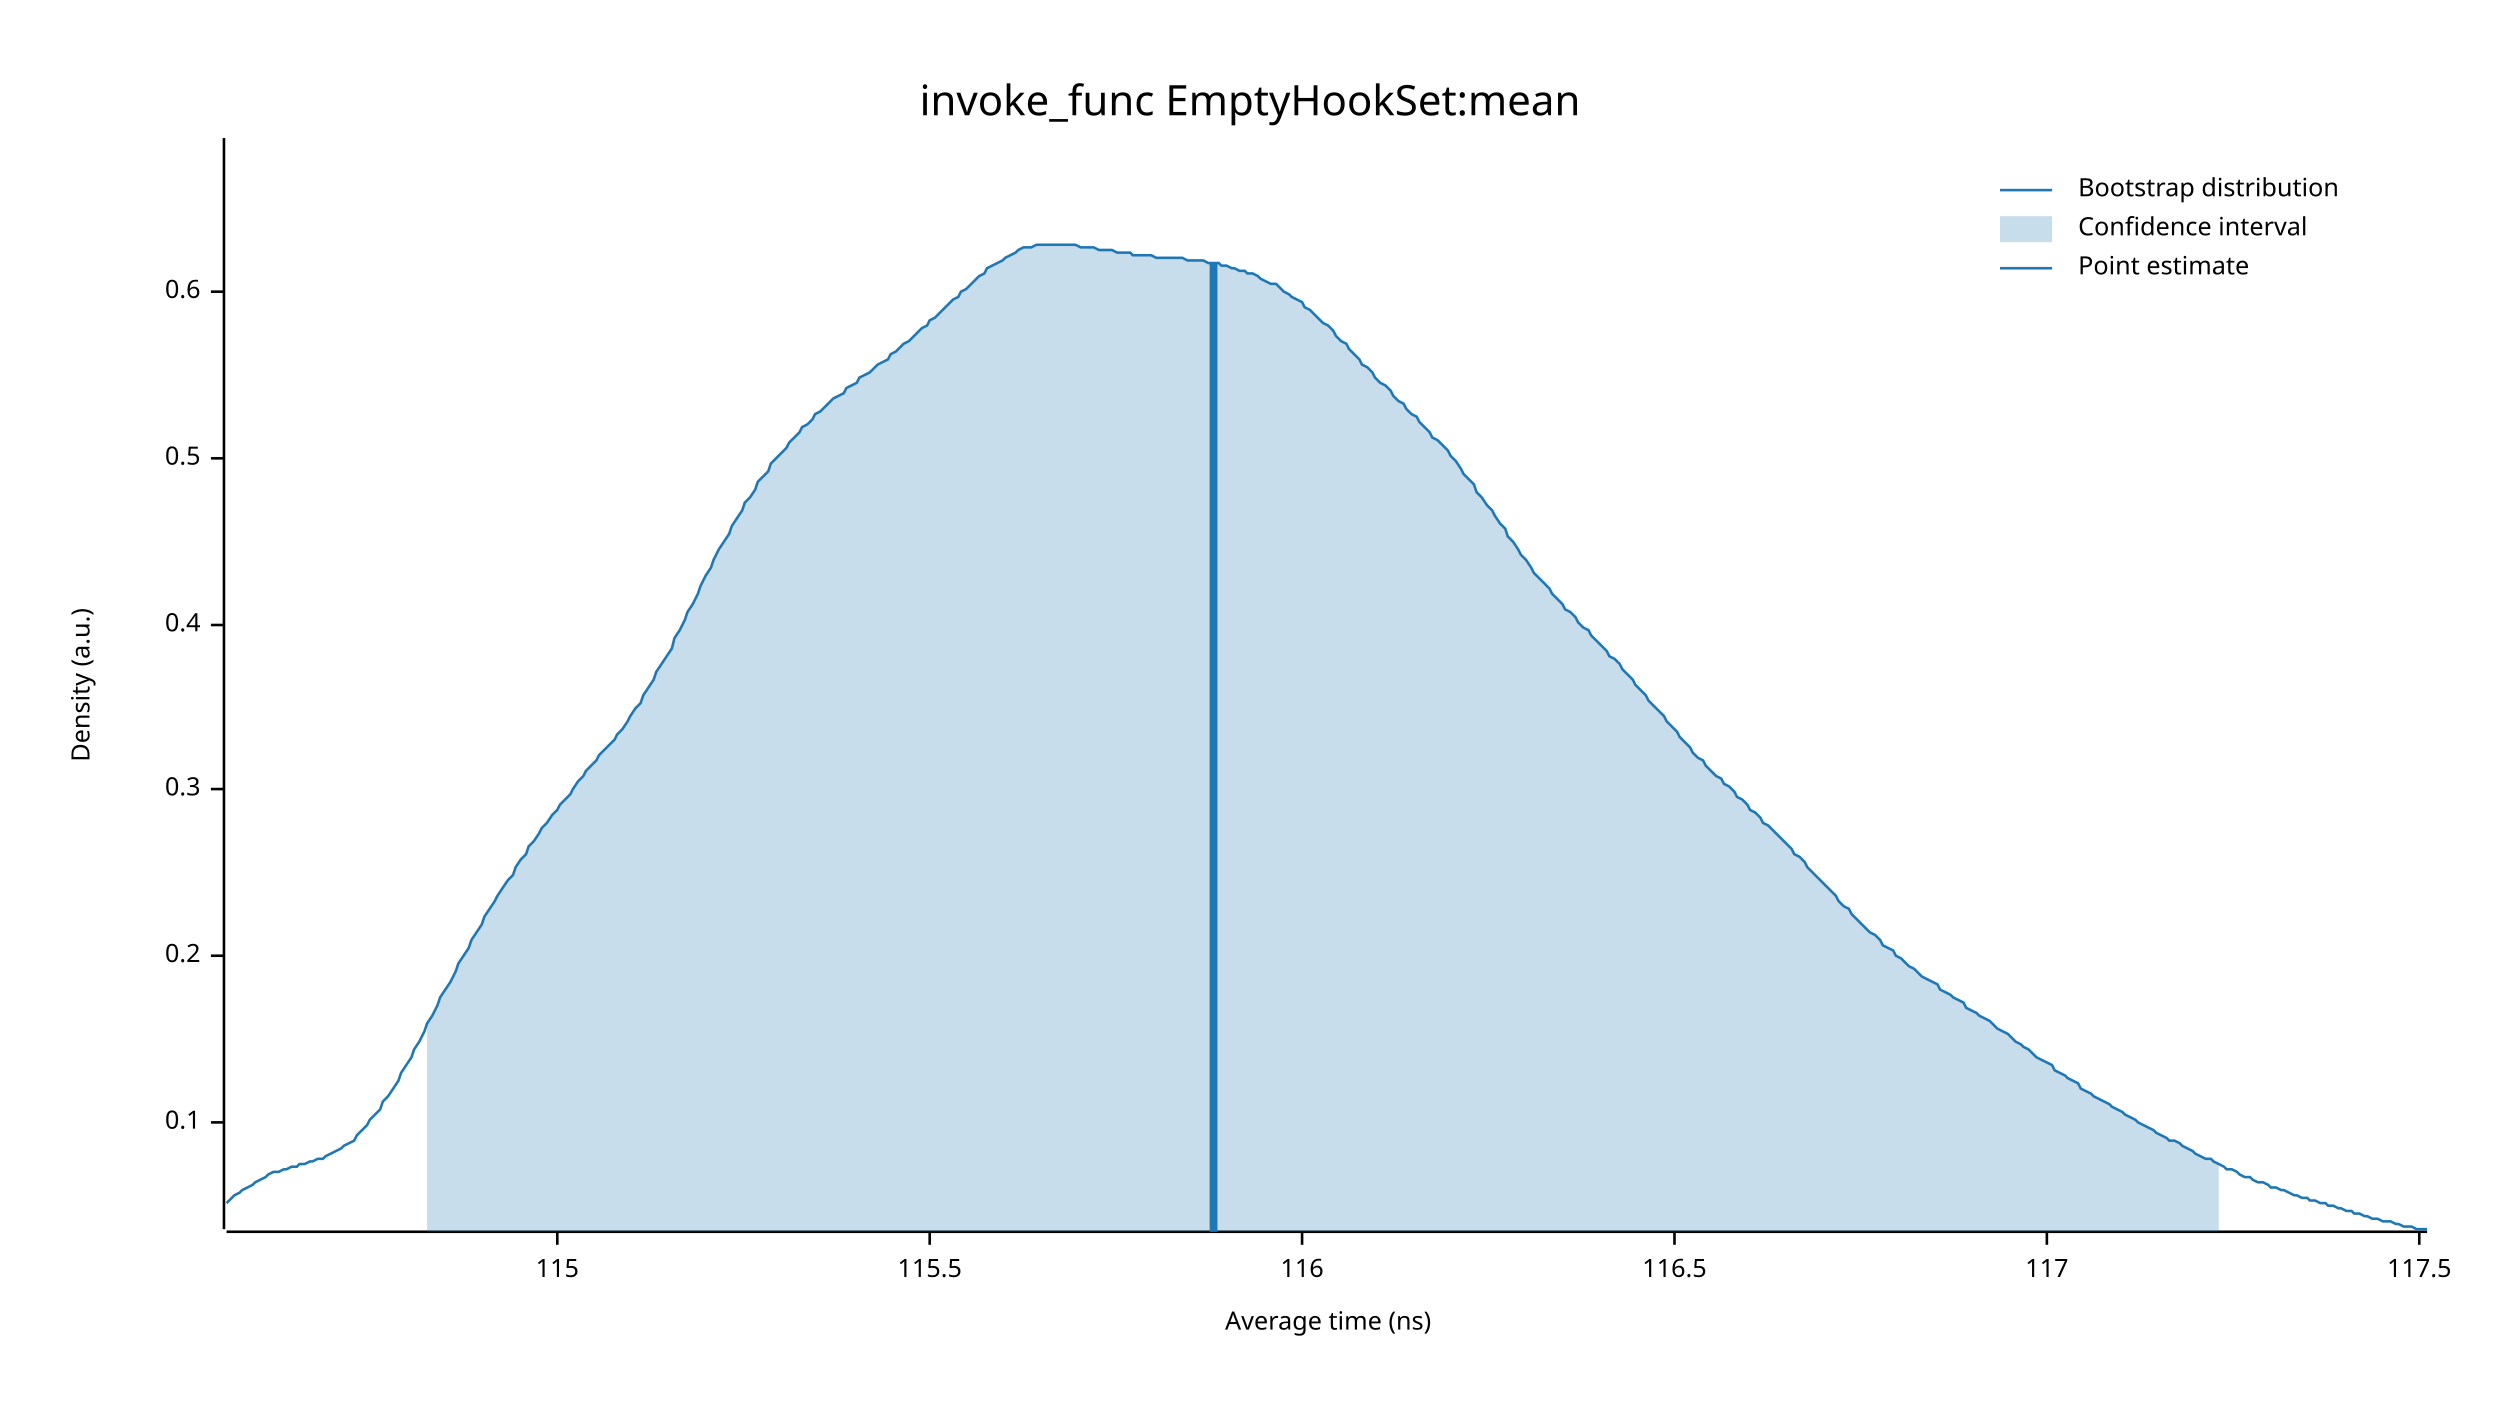
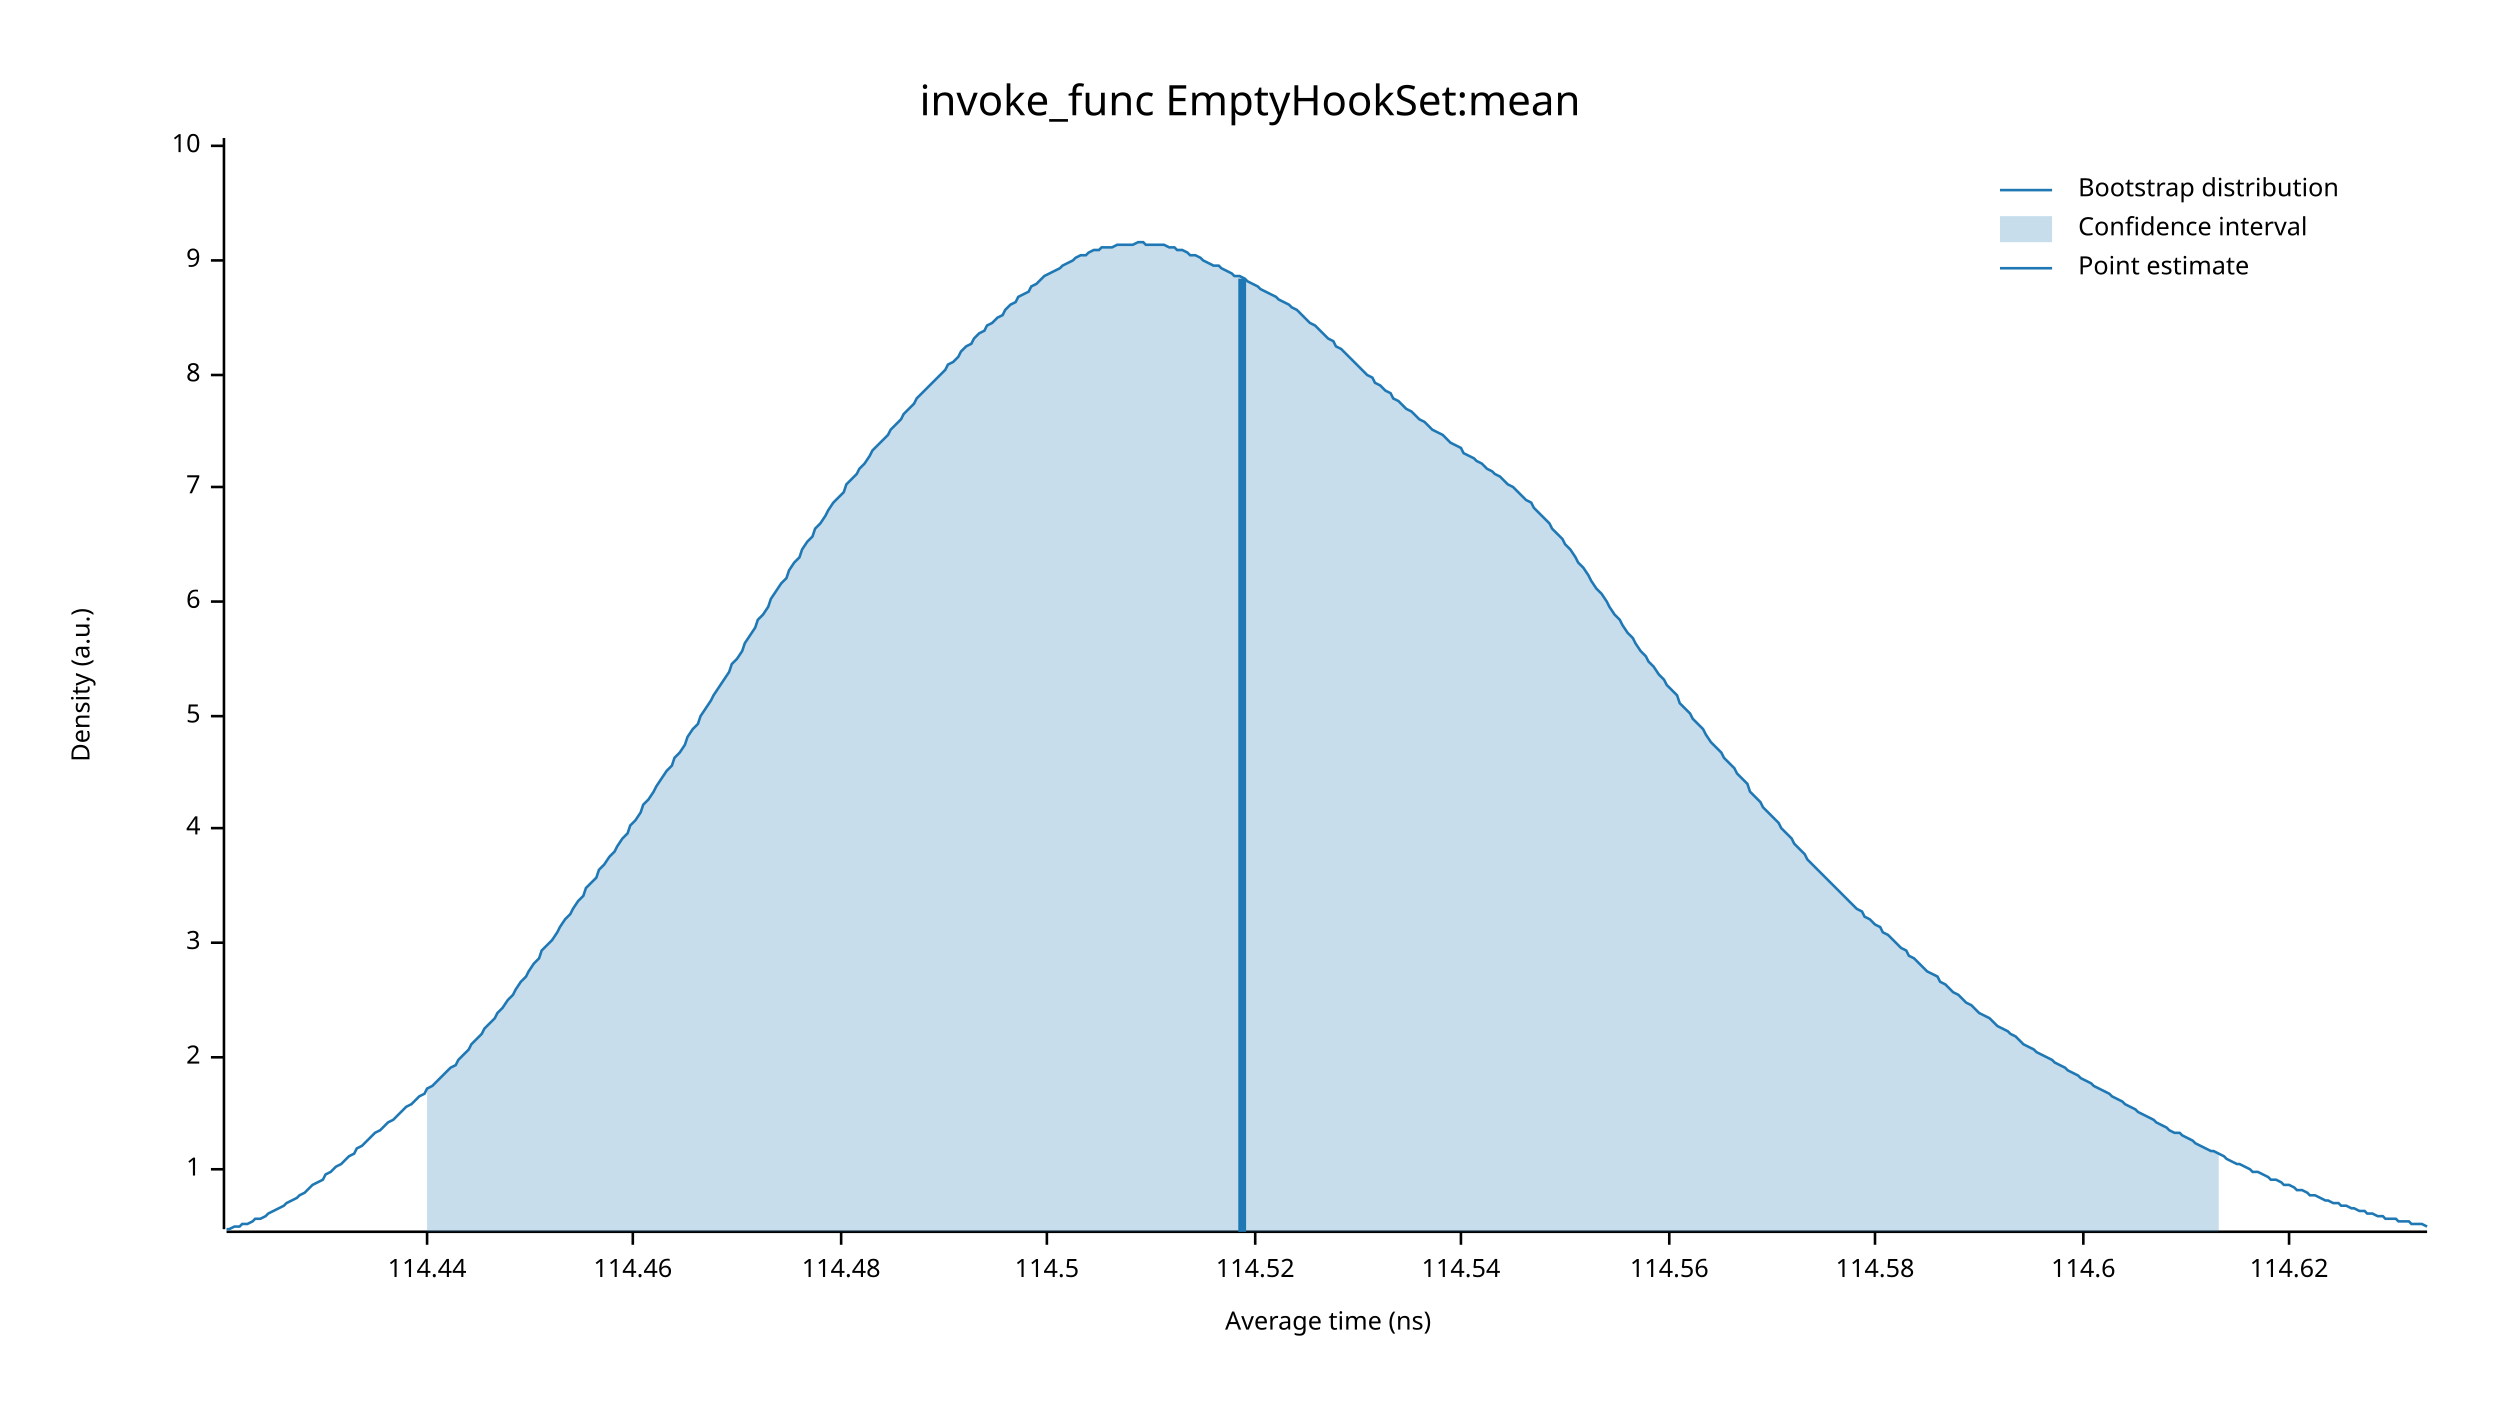
<svg xmlns="http://www.w3.org/2000/svg" width="960" height="540" viewBox="0 0 960 540">
  <text x="480" y="32" dy="0.76em" text-anchor="middle" font-family="sans-serif" font-size="16.129" opacity="1" fill="#000000">
invoke_func EmptyHookSet:mean
</text>
  <text x="27" y="263" dy="0.76em" text-anchor="middle" font-family="sans-serif" font-size="9.677" opacity="1" fill="#000000" transform="rotate(270, 27, 263)">
Density (a.u.)
</text>
  <text x="510" y="513" dy="-0.5ex" text-anchor="middle" font-family="sans-serif" font-size="9.677" opacity="1" fill="#000000">
Average time (ns)
</text>
  <polyline fill="none" opacity="1" stroke="#000000" stroke-width="1" points="86,53 86,472 " />
-   <text x="77" y="431" dy="0.5ex" text-anchor="end" font-family="sans-serif" font-size="9.677" opacity="1" fill="#000000">
- 0.1
+   <text x="77" y="449" dy="0.5ex" text-anchor="end" font-family="sans-serif" font-size="9.677" opacity="1" fill="#000000">
+ 1
</text>
-   <polyline fill="none" opacity="1" stroke="#000000" stroke-width="1" points="81,431 86,431 " />
-   <text x="77" y="367" dy="0.5ex" text-anchor="end" font-family="sans-serif" font-size="9.677" opacity="1" fill="#000000">
- 0.2
+   <polyline fill="none" opacity="1" stroke="#000000" stroke-width="1" points="81,449 86,449 " />
+   <text x="77" y="406" dy="0.5ex" text-anchor="end" font-family="sans-serif" font-size="9.677" opacity="1" fill="#000000">
+ 2
</text>
-   <polyline fill="none" opacity="1" stroke="#000000" stroke-width="1" points="81,367 86,367 " />
-   <text x="77" y="303" dy="0.5ex" text-anchor="end" font-family="sans-serif" font-size="9.677" opacity="1" fill="#000000">
- 0.3
+   <polyline fill="none" opacity="1" stroke="#000000" stroke-width="1" points="81,406 86,406 " />
+   <text x="77" y="362" dy="0.5ex" text-anchor="end" font-family="sans-serif" font-size="9.677" opacity="1" fill="#000000">
+ 3
</text>
-   <polyline fill="none" opacity="1" stroke="#000000" stroke-width="1" points="81,303 86,303 " />
-   <text x="77" y="240" dy="0.5ex" text-anchor="end" font-family="sans-serif" font-size="9.677" opacity="1" fill="#000000">
- 0.4
+   <polyline fill="none" opacity="1" stroke="#000000" stroke-width="1" points="81,362 86,362 " />
+   <text x="77" y="318" dy="0.5ex" text-anchor="end" font-family="sans-serif" font-size="9.677" opacity="1" fill="#000000">
+ 4
</text>
-   <polyline fill="none" opacity="1" stroke="#000000" stroke-width="1" points="81,240 86,240 " />
-   <text x="77" y="176" dy="0.5ex" text-anchor="end" font-family="sans-serif" font-size="9.677" opacity="1" fill="#000000">
- 0.5
+   <polyline fill="none" opacity="1" stroke="#000000" stroke-width="1" points="81,318 86,318 " />
+   <text x="77" y="275" dy="0.5ex" text-anchor="end" font-family="sans-serif" font-size="9.677" opacity="1" fill="#000000">
+ 5
</text>
-   <polyline fill="none" opacity="1" stroke="#000000" stroke-width="1" points="81,176 86,176 " />
-   <text x="77" y="112" dy="0.5ex" text-anchor="end" font-family="sans-serif" font-size="9.677" opacity="1" fill="#000000">
- 0.6
+   <polyline fill="none" opacity="1" stroke="#000000" stroke-width="1" points="81,275 86,275 " />
+   <text x="77" y="231" dy="0.5ex" text-anchor="end" font-family="sans-serif" font-size="9.677" opacity="1" fill="#000000">
+ 6
</text>
-   <polyline fill="none" opacity="1" stroke="#000000" stroke-width="1" points="81,112 86,112 " />
+   <polyline fill="none" opacity="1" stroke="#000000" stroke-width="1" points="81,231 86,231 " />
+   <text x="77" y="187" dy="0.5ex" text-anchor="end" font-family="sans-serif" font-size="9.677" opacity="1" fill="#000000">
+ 7
+ </text>
+   <polyline fill="none" opacity="1" stroke="#000000" stroke-width="1" points="81,187 86,187 " />
+   <text x="77" y="144" dy="0.5ex" text-anchor="end" font-family="sans-serif" font-size="9.677" opacity="1" fill="#000000">
+ 8
+ </text>
+   <polyline fill="none" opacity="1" stroke="#000000" stroke-width="1" points="81,144 86,144 " />
+   <text x="77" y="100" dy="0.5ex" text-anchor="end" font-family="sans-serif" font-size="9.677" opacity="1" fill="#000000">
+ 9
+ </text>
+   <polyline fill="none" opacity="1" stroke="#000000" stroke-width="1" points="81,100 86,100 " />
+   <text x="77" y="56" dy="0.5ex" text-anchor="end" font-family="sans-serif" font-size="9.677" opacity="1" fill="#000000">
+ 10
+ </text>
+   <polyline fill="none" opacity="1" stroke="#000000" stroke-width="1" points="81,56 86,56 " />
  <polyline fill="none" opacity="1" stroke="#000000" stroke-width="1" points="87,473 932,473 " />
-   <text x="214" y="483" dy="0.76em" text-anchor="middle" font-family="sans-serif" font-size="9.677" opacity="1" fill="#000000">
- 115
+   <text x="164" y="483" dy="0.76em" text-anchor="middle" font-family="sans-serif" font-size="9.677" opacity="1" fill="#000000">
+ 114.44
</text>
-   <polyline fill="none" opacity="1" stroke="#000000" stroke-width="1" points="214,473 214,478 " />
-   <text x="357" y="483" dy="0.76em" text-anchor="middle" font-family="sans-serif" font-size="9.677" opacity="1" fill="#000000">
- 115.5
+   <polyline fill="none" opacity="1" stroke="#000000" stroke-width="1" points="164,473 164,478 " />
+   <text x="243" y="483" dy="0.76em" text-anchor="middle" font-family="sans-serif" font-size="9.677" opacity="1" fill="#000000">
+ 114.46
</text>
-   <polyline fill="none" opacity="1" stroke="#000000" stroke-width="1" points="357,473 357,478 " />
-   <text x="500" y="483" dy="0.76em" text-anchor="middle" font-family="sans-serif" font-size="9.677" opacity="1" fill="#000000">
- 116
+   <polyline fill="none" opacity="1" stroke="#000000" stroke-width="1" points="243,473 243,478 " />
+   <text x="323" y="483" dy="0.76em" text-anchor="middle" font-family="sans-serif" font-size="9.677" opacity="1" fill="#000000">
+ 114.48
</text>
-   <polyline fill="none" opacity="1" stroke="#000000" stroke-width="1" points="500,473 500,478 " />
-   <text x="643" y="483" dy="0.76em" text-anchor="middle" font-family="sans-serif" font-size="9.677" opacity="1" fill="#000000">
- 116.5
+   <polyline fill="none" opacity="1" stroke="#000000" stroke-width="1" points="323,473 323,478 " />
+   <text x="402" y="483" dy="0.76em" text-anchor="middle" font-family="sans-serif" font-size="9.677" opacity="1" fill="#000000">
+ 114.5
</text>
-   <polyline fill="none" opacity="1" stroke="#000000" stroke-width="1" points="643,473 643,478 " />
-   <text x="786" y="483" dy="0.76em" text-anchor="middle" font-family="sans-serif" font-size="9.677" opacity="1" fill="#000000">
- 117
+   <polyline fill="none" opacity="1" stroke="#000000" stroke-width="1" points="402,473 402,478 " />
+   <text x="482" y="483" dy="0.76em" text-anchor="middle" font-family="sans-serif" font-size="9.677" opacity="1" fill="#000000">
+ 114.52
</text>
-   <polyline fill="none" opacity="1" stroke="#000000" stroke-width="1" points="786,473 786,478 " />
-   <text x="929" y="483" dy="0.76em" text-anchor="middle" font-family="sans-serif" font-size="9.677" opacity="1" fill="#000000">
- 117.5
+   <polyline fill="none" opacity="1" stroke="#000000" stroke-width="1" points="482,473 482,478 " />
+   <text x="561" y="483" dy="0.76em" text-anchor="middle" font-family="sans-serif" font-size="9.677" opacity="1" fill="#000000">
+ 114.54
</text>
-   <polyline fill="none" opacity="1" stroke="#000000" stroke-width="1" points="929,473 929,478 " />
-   <polyline fill="none" opacity="1" stroke="#1F78B4" stroke-width="1" points="87,462 88,461 90,459 92,458 93,457 95,456 97,455 98,454 100,453 102,452 103,451 105,450 107,450 109,449 110,449 112,448 114,448 115,447 117,447 119,446 120,446 122,445 124,445 125,444 127,443 129,442 131,441 132,440 134,439 136,438 137,436 139,434 141,432 142,430 144,428 146,426 147,423 149,421 151,418 153,415 154,412 156,409 158,406 159,403 161,400 163,396 164,393 166,390 168,386 169,383 171,380 173,377 175,373 176,370 178,367 180,364 181,361 183,358 185,355 186,352 188,349 190,346 191,344 193,341 195,338 197,336 198,333 200,330 202,328 203,325 205,323 207,320 208,318 210,316 212,313 214,311 215,309 217,307 219,305 220,303 222,300 224,298 225,296 227,294 229,292 230,290 232,288 234,286 236,284 237,282 239,280 241,277 242,275 244,272 246,270 247,267 249,264 251,261 252,258 254,255 256,252 258,249 259,245 261,242 263,238 264,235 266,232 268,228 269,225 271,221 273,218 274,215 276,211 278,208 280,205 281,202 283,199 285,196 286,193 288,191 290,188 291,185 293,183 295,181 296,178 298,176 300,174 302,172 303,170 305,168 307,166 308,164 310,163 312,161 313,159 315,158 317,156 318,155 320,153 322,152 324,151 325,149 327,148 329,147 330,145 332,144 334,143 335,142 337,140 339,139 341,138 342,136 344,135 346,133 347,132 349,131 351,129 352,128 354,126 356,125 357,123 359,122 361,120 363,118 364,117 366,115 368,114 369,112 371,111 373,109 374,108 376,106 378,105 379,103 381,102 383,101 385,100 386,99 388,98 390,97 391,96 393,95 395,95 396,95 398,94 400,94 401,94 403,94 405,94 407,94 408,94 410,94 412,94 413,94 415,95 417,95 418,95 420,95 422,96 423,96 425,96 427,96 429,97 430,97 432,97 434,97 435,98 437,98 439,98 440,98 442,98 444,99 445,99 447,99 449,99 451,99 452,99 454,99 456,100 457,100 459,100 461,100 462,100 464,101 466,101 468,101 469,102 471,102 473,103 474,103 476,104 478,104 479,105 481,105 483,106 484,107 486,108 488,109 490,109 491,110 493,112 495,113 496,114 498,115 500,116 501,118 503,119 505,121 506,122 508,124 510,125 512,127 513,129 515,131 517,132 518,134 520,136 522,138 523,140 525,141 527,143 528,145 530,147 532,148 534,150 535,152 537,154 539,155 540,157 542,159 544,160 545,162 547,164 549,166 550,168 552,169 554,171 556,173 557,175 559,177 561,180 562,182 564,184 566,186 567,189 569,191 571,194 573,196 574,198 576,201 578,203 579,206 581,208 583,211 584,213 586,215 588,218 589,220 591,222 593,224 595,226 596,228 598,230 600,232 601,234 603,235 605,237 606,239 608,241 610,242 611,244 613,246 615,248 617,250 618,252 620,253 622,255 623,257 625,259 627,261 628,263 630,265 632,267 633,269 635,271 637,273 639,275 640,277 642,279 644,281 645,283 647,285 649,287 650,289 652,291 654,292 655,294 657,296 659,298 661,299 662,301 664,302 666,304 667,306 669,307 671,309 672,311 674,312 676,314 677,316 679,317 681,319 683,321 684,322 686,324 688,326 689,328 691,329 693,331 694,333 696,335 698,337 700,339 701,340 703,342 705,344 706,346 708,348 710,349 711,351 713,353 715,355 716,356 718,358 720,359 722,361 723,363 725,364 727,365 728,367 730,368 732,370 733,371 735,372 737,374 738,375 740,376 742,377 744,378 745,380 747,381 749,382 750,383 752,384 754,385 755,387 757,388 759,389 760,390 762,391 764,392 766,394 767,395 769,396 771,397 772,398 774,400 776,401 777,402 779,403 781,405 782,406 784,407 786,408 788,409 789,411 791,412 793,413 794,414 796,415 798,416 799,418 801,419 803,420 804,421 806,422 808,423 810,424 811,425 813,426 815,427 816,428 818,429 820,430 821,431 823,432 825,433 827,434 828,435 830,436 832,437 833,438 835,438 837,439 838,440 840,441 842,442 843,443 845,444 847,445 849,445 850,446 852,447 854,448 855,449 857,449 859,450 860,451 862,452 864,452 865,453 867,454 869,454 871,455 872,456 874,456 876,457 877,457 879,458 881,459 882,459 884,460 886,460 887,461 889,461 891,462 893,462 894,463 896,463 898,464 899,464 901,465 903,465 904,466 906,466 908,467 909,467 911,468 913,468 915,469 916,469 918,469 920,470 921,470 923,471 925,471 926,471 928,472 930,472 932,472 " />
-   <polygon opacity="0.25" fill="#1F78B4" points="164,393 166,390 168,386 169,383 171,380 173,377 175,373 176,370 178,367 180,364 181,361 183,358 185,355 186,352 188,349 190,346 191,344 193,341 195,338 197,336 198,333 200,330 202,328 203,325 205,323 207,320 208,318 210,316 212,313 214,311 215,309 217,307 219,305 220,303 222,300 224,298 225,296 227,294 229,292 230,290 232,288 234,286 236,284 237,282 239,280 241,277 242,275 244,272 246,270 247,267 249,264 251,261 252,258 254,255 256,252 258,249 259,245 261,242 263,238 264,235 266,232 268,228 269,225 271,221 273,218 274,215 276,211 278,208 280,205 281,202 283,199 285,196 286,193 288,191 290,188 291,185 293,183 295,181 296,178 298,176 300,174 302,172 303,170 305,168 307,166 308,164 310,163 312,161 313,159 315,158 317,156 318,155 320,153 322,152 324,151 325,149 327,148 329,147 330,145 332,144 334,143 335,142 337,140 339,139 341,138 342,136 344,135 346,133 347,132 349,131 351,129 352,128 354,126 356,125 357,123 359,122 361,120 363,118 364,117 366,115 368,114 369,112 371,111 373,109 374,108 376,106 378,105 379,103 381,102 383,101 385,100 386,99 388,98 390,97 391,96 393,95 395,95 396,95 398,94 400,94 401,94 403,94 405,94 407,94 408,94 410,94 412,94 413,94 415,95 417,95 418,95 420,95 422,96 423,96 425,96 427,96 429,97 430,97 432,97 434,97 435,98 437,98 439,98 440,98 442,98 444,99 445,99 447,99 449,99 451,99 452,99 454,99 456,100 457,100 459,100 461,100 462,100 464,101 466,101 468,101 469,102 471,102 473,103 474,103 476,104 478,104 479,105 481,105 483,106 484,107 486,108 488,109 490,109 491,110 493,112 495,113 496,114 498,115 500,116 501,118 503,119 505,121 506,122 508,124 510,125 512,127 513,129 515,131 517,132 518,134 520,136 522,138 523,140 525,141 527,143 528,145 530,147 532,148 534,150 535,152 537,154 539,155 540,157 542,159 544,160 545,162 547,164 549,166 550,168 552,169 554,171 556,173 557,175 559,177 561,180 562,182 564,184 566,186 567,189 569,191 571,194 573,196 574,198 576,201 578,203 579,206 581,208 583,211 584,213 586,215 588,218 589,220 591,222 593,224 595,226 596,228 598,230 600,232 601,234 603,235 605,237 606,239 608,241 610,242 611,244 613,246 615,248 617,250 618,252 620,253 622,255 623,257 625,259 627,261 628,263 630,265 632,267 633,269 635,271 637,273 639,275 640,277 642,279 644,281 645,283 647,285 649,287 650,289 652,291 654,292 655,294 657,296 659,298 661,299 662,301 664,302 666,304 667,306 669,307 671,309 672,311 674,312 676,314 677,316 679,317 681,319 683,321 684,322 686,324 688,326 689,328 691,329 693,331 694,333 696,335 698,337 700,339 701,340 703,342 705,344 706,346 708,348 710,349 711,351 713,353 715,355 716,356 718,358 720,359 722,361 723,363 725,364 727,365 728,367 730,368 732,370 733,371 735,372 737,374 738,375 740,376 742,377 744,378 745,380 747,381 749,382 750,383 752,384 754,385 755,387 757,388 759,389 760,390 762,391 764,392 766,394 767,395 769,396 771,397 772,398 774,400 776,401 777,402 779,403 781,405 782,406 784,407 786,408 788,409 789,411 791,412 793,413 794,414 796,415 798,416 799,418 801,419 803,420 804,421 806,422 808,423 810,424 811,425 813,426 815,427 816,428 818,429 820,430 821,431 823,432 825,433 827,434 828,435 830,436 832,437 833,438 835,438 837,439 838,440 840,441 842,442 843,443 845,444 847,445 849,445 850,446 852,447 852,473 164,473 " />
-   <polyline fill="none" opacity="1" stroke="#1F78B4" stroke-width="3" points="466,473 466,101 " />
+   <polyline fill="none" opacity="1" stroke="#000000" stroke-width="1" points="561,473 561,478 " />
+   <text x="641" y="483" dy="0.76em" text-anchor="middle" font-family="sans-serif" font-size="9.677" opacity="1" fill="#000000">
+ 114.56
+ </text>
+   <polyline fill="none" opacity="1" stroke="#000000" stroke-width="1" points="641,473 641,478 " />
+   <text x="720" y="483" dy="0.76em" text-anchor="middle" font-family="sans-serif" font-size="9.677" opacity="1" fill="#000000">
+ 114.58
+ </text>
+   <polyline fill="none" opacity="1" stroke="#000000" stroke-width="1" points="720,473 720,478 " />
+   <text x="800" y="483" dy="0.76em" text-anchor="middle" font-family="sans-serif" font-size="9.677" opacity="1" fill="#000000">
+ 114.6
+ </text>
+   <polyline fill="none" opacity="1" stroke="#000000" stroke-width="1" points="800,473 800,478 " />
+   <text x="879" y="483" dy="0.76em" text-anchor="middle" font-family="sans-serif" font-size="9.677" opacity="1" fill="#000000">
+ 114.62
+ </text>
+   <polyline fill="none" opacity="1" stroke="#000000" stroke-width="1" points="879,473 879,478 " />
+   <polyline fill="none" opacity="1" stroke="#1F78B4" stroke-width="1" points="87,472 88,472 90,471 92,471 93,470 95,470 97,469 98,468 100,468 102,467 103,466 105,465 107,464 109,463 110,462 112,461 114,460 115,459 117,458 119,456 120,455 122,454 124,453 125,451 127,450 129,448 131,447 132,446 134,444 136,443 137,441 139,440 141,438 142,437 144,435 146,434 147,433 149,431 151,430 153,428 154,427 156,425 158,424 159,423 161,421 163,420 164,418 166,417 168,415 169,414 171,412 173,410 175,409 176,407 178,405 180,403 181,401 183,399 185,397 186,395 188,393 190,391 191,389 193,387 195,384 197,382 198,380 200,377 202,375 203,373 205,370 207,368 208,365 210,363 212,361 214,358 215,356 217,353 219,351 220,349 222,346 224,344 225,341 227,339 229,337 230,334 232,332 234,329 236,327 237,325 239,322 241,320 242,317 244,315 246,312 247,309 249,307 251,304 252,302 254,299 256,296 258,294 259,291 261,289 263,286 264,283 266,280 268,278 269,275 271,272 273,269 274,267 276,264 278,261 280,258 281,255 283,253 285,250 286,247 288,244 290,241 291,238 293,236 295,233 296,230 298,227 300,224 302,222 303,219 305,216 307,214 308,211 310,208 312,206 313,203 315,201 317,198 318,196 320,193 322,191 324,189 325,186 327,184 329,182 330,180 332,178 334,175 335,173 337,171 339,169 341,167 342,165 344,163 346,161 347,159 349,157 351,155 352,153 354,151 356,149 357,148 359,146 361,144 363,142 364,140 366,139 368,137 369,135 371,133 373,132 374,130 376,128 378,127 379,125 381,124 383,122 385,121 386,119 388,117 390,116 391,114 393,113 395,112 396,110 398,109 400,107 401,106 403,105 405,104 407,103 408,102 410,101 412,100 413,99 415,98 417,98 418,97 420,96 422,96 423,95 425,95 427,95 429,94 430,94 432,94 434,94 435,94 437,93 439,93 440,94 442,94 444,94 445,94 447,94 449,95 451,95 452,96 454,96 456,97 457,98 459,98 461,99 462,100 464,101 466,102 468,102 469,103 471,104 473,105 474,106 476,106 478,107 479,108 481,109 483,110 484,111 486,112 488,113 490,114 491,115 493,116 495,117 496,118 498,119 500,121 501,122 503,124 505,125 506,126 508,128 510,130 512,131 513,133 515,134 517,136 518,137 520,139 522,141 523,142 525,144 527,145 528,147 530,148 532,150 534,151 535,153 537,154 539,156 540,157 542,158 544,160 545,161 547,162 549,164 550,165 552,166 554,167 556,169 557,170 559,171 561,172 562,174 564,175 566,176 567,177 569,178 571,180 573,181 574,182 576,183 578,185 579,186 581,187 583,189 584,190 586,192 588,193 589,195 591,197 593,199 595,201 596,203 598,205 600,207 601,209 603,211 605,214 606,216 608,218 610,221 611,223 613,226 615,228 617,231 618,233 620,236 622,238 623,240 625,243 627,245 628,247 630,250 632,252 633,254 635,256 637,259 639,261 640,263 642,265 644,267 645,270 647,272 649,274 650,276 652,278 654,280 655,282 657,285 659,287 661,289 662,291 664,293 666,295 667,297 669,299 671,301 672,304 674,306 676,308 677,310 679,312 681,314 683,316 684,318 686,320 688,322 689,324 691,326 693,328 694,330 696,332 698,334 700,336 701,337 703,339 705,341 706,342 708,344 710,346 711,347 713,349 715,350 716,352 718,353 720,355 722,356 723,358 725,359 727,361 728,362 730,364 732,365 733,367 735,368 737,370 738,371 740,373 742,374 744,375 745,377 747,378 749,380 750,381 752,382 754,384 755,385 757,386 759,388 760,389 762,390 764,391 766,393 767,394 769,395 771,396 772,397 774,398 776,400 777,401 779,402 781,403 782,404 784,405 786,406 788,407 789,408 791,409 793,410 794,411 796,412 798,413 799,414 801,415 803,416 804,417 806,418 808,419 810,420 811,421 813,422 815,423 816,424 818,425 820,426 821,427 823,428 825,429 827,430 828,431 830,432 832,433 833,434 835,435 837,435 838,436 840,437 842,438 843,439 845,440 847,441 849,442 850,442 852,443 854,444 855,445 857,446 859,447 860,447 862,448 864,449 865,450 867,450 869,451 871,452 872,453 874,453 876,454 877,455 879,455 881,456 882,457 884,457 886,458 887,459 889,459 891,460 893,461 894,461 896,462 898,462 899,463 901,463 903,464 904,464 906,465 908,465 909,466 911,466 913,467 915,467 916,468 918,468 920,468 921,469 923,469 925,469 926,470 928,470 930,470 932,471 " />
+   <polygon opacity="0.25" fill="#1F78B4" points="164,418 166,417 168,415 169,414 171,412 173,410 175,409 176,407 178,405 180,403 181,401 183,399 185,397 186,395 188,393 190,391 191,389 193,387 195,384 197,382 198,380 200,377 202,375 203,373 205,370 207,368 208,365 210,363 212,361 214,358 215,356 217,353 219,351 220,349 222,346 224,344 225,341 227,339 229,337 230,334 232,332 234,329 236,327 237,325 239,322 241,320 242,317 244,315 246,312 247,309 249,307 251,304 252,302 254,299 256,296 258,294 259,291 261,289 263,286 264,283 266,280 268,278 269,275 271,272 273,269 274,267 276,264 278,261 280,258 281,255 283,253 285,250 286,247 288,244 290,241 291,238 293,236 295,233 296,230 298,227 300,224 302,222 303,219 305,216 307,214 308,211 310,208 312,206 313,203 315,201 317,198 318,196 320,193 322,191 324,189 325,186 327,184 329,182 330,180 332,178 334,175 335,173 337,171 339,169 341,167 342,165 344,163 346,161 347,159 349,157 351,155 352,153 354,151 356,149 357,148 359,146 361,144 363,142 364,140 366,139 368,137 369,135 371,133 373,132 374,130 376,128 378,127 379,125 381,124 383,122 385,121 386,119 388,117 390,116 391,114 393,113 395,112 396,110 398,109 400,107 401,106 403,105 405,104 407,103 408,102 410,101 412,100 413,99 415,98 417,98 418,97 420,96 422,96 423,95 425,95 427,95 429,94 430,94 432,94 434,94 435,94 437,93 439,93 440,94 442,94 444,94 445,94 447,94 449,95 451,95 452,96 454,96 456,97 457,98 459,98 461,99 462,100 464,101 466,102 468,102 469,103 471,104 473,105 474,106 476,106 478,107 479,108 481,109 483,110 484,111 486,112 488,113 490,114 491,115 493,116 495,117 496,118 498,119 500,121 501,122 503,124 505,125 506,126 508,128 510,130 512,131 513,133 515,134 517,136 518,137 520,139 522,141 523,142 525,144 527,145 528,147 530,148 532,150 534,151 535,153 537,154 539,156 540,157 542,158 544,160 545,161 547,162 549,164 550,165 552,166 554,167 556,169 557,170 559,171 561,172 562,174 564,175 566,176 567,177 569,178 571,180 573,181 574,182 576,183 578,185 579,186 581,187 583,189 584,190 586,192 588,193 589,195 591,197 593,199 595,201 596,203 598,205 600,207 601,209 603,211 605,214 606,216 608,218 610,221 611,223 613,226 615,228 617,231 618,233 620,236 622,238 623,240 625,243 627,245 628,247 630,250 632,252 633,254 635,256 637,259 639,261 640,263 642,265 644,267 645,270 647,272 649,274 650,276 652,278 654,280 655,282 657,285 659,287 661,289 662,291 664,293 666,295 667,297 669,299 671,301 672,304 674,306 676,308 677,310 679,312 681,314 683,316 684,318 686,320 688,322 689,324 691,326 693,328 694,330 696,332 698,334 700,336 701,337 703,339 705,341 706,342 708,344 710,346 711,347 713,349 715,350 716,352 718,353 720,355 722,356 723,358 725,359 727,361 728,362 730,364 732,365 733,367 735,368 737,370 738,371 740,373 742,374 744,375 745,377 747,378 749,380 750,381 752,382 754,384 755,385 757,386 759,388 760,389 762,390 764,391 766,393 767,394 769,395 771,396 772,397 774,398 776,400 777,401 779,402 781,403 782,404 784,405 786,406 788,407 789,408 791,409 793,410 794,411 796,412 798,413 799,414 801,415 803,416 804,417 806,418 808,419 810,420 811,421 813,422 815,423 816,424 818,425 820,426 821,427 823,428 825,429 827,430 828,431 830,432 832,433 833,434 835,435 837,435 838,436 840,437 842,438 843,439 845,440 847,441 849,442 850,442 852,443 852,473 164,473 " />
+   <polyline fill="none" opacity="1" stroke="#1F78B4" stroke-width="3" points="477,473 477,107 " />
  <text x="798" y="68" dy="0.76em" text-anchor="start" font-family="sans-serif" font-size="9.677" opacity="1" fill="#000000">
Bootstrap distribution
</text>
  <text x="798" y="83" dy="0.76em" text-anchor="start" font-family="sans-serif" font-size="9.677" opacity="1" fill="#000000">
Confidence interval
</text>
  <text x="798" y="98" dy="0.76em" text-anchor="start" font-family="sans-serif" font-size="9.677" opacity="1" fill="#000000">
Point estimate
</text>
  <polyline fill="none" opacity="1" stroke="#1F78B4" stroke-width="1" points="768,73 788,73 " />
  <rect x="768" y="83" width="20" height="10" opacity="0.25" fill="#1F78B4" stroke="none" />
  <polyline fill="none" opacity="1" stroke="#1F78B4" stroke-width="1" points="768,103 788,103 " />
</svg>
